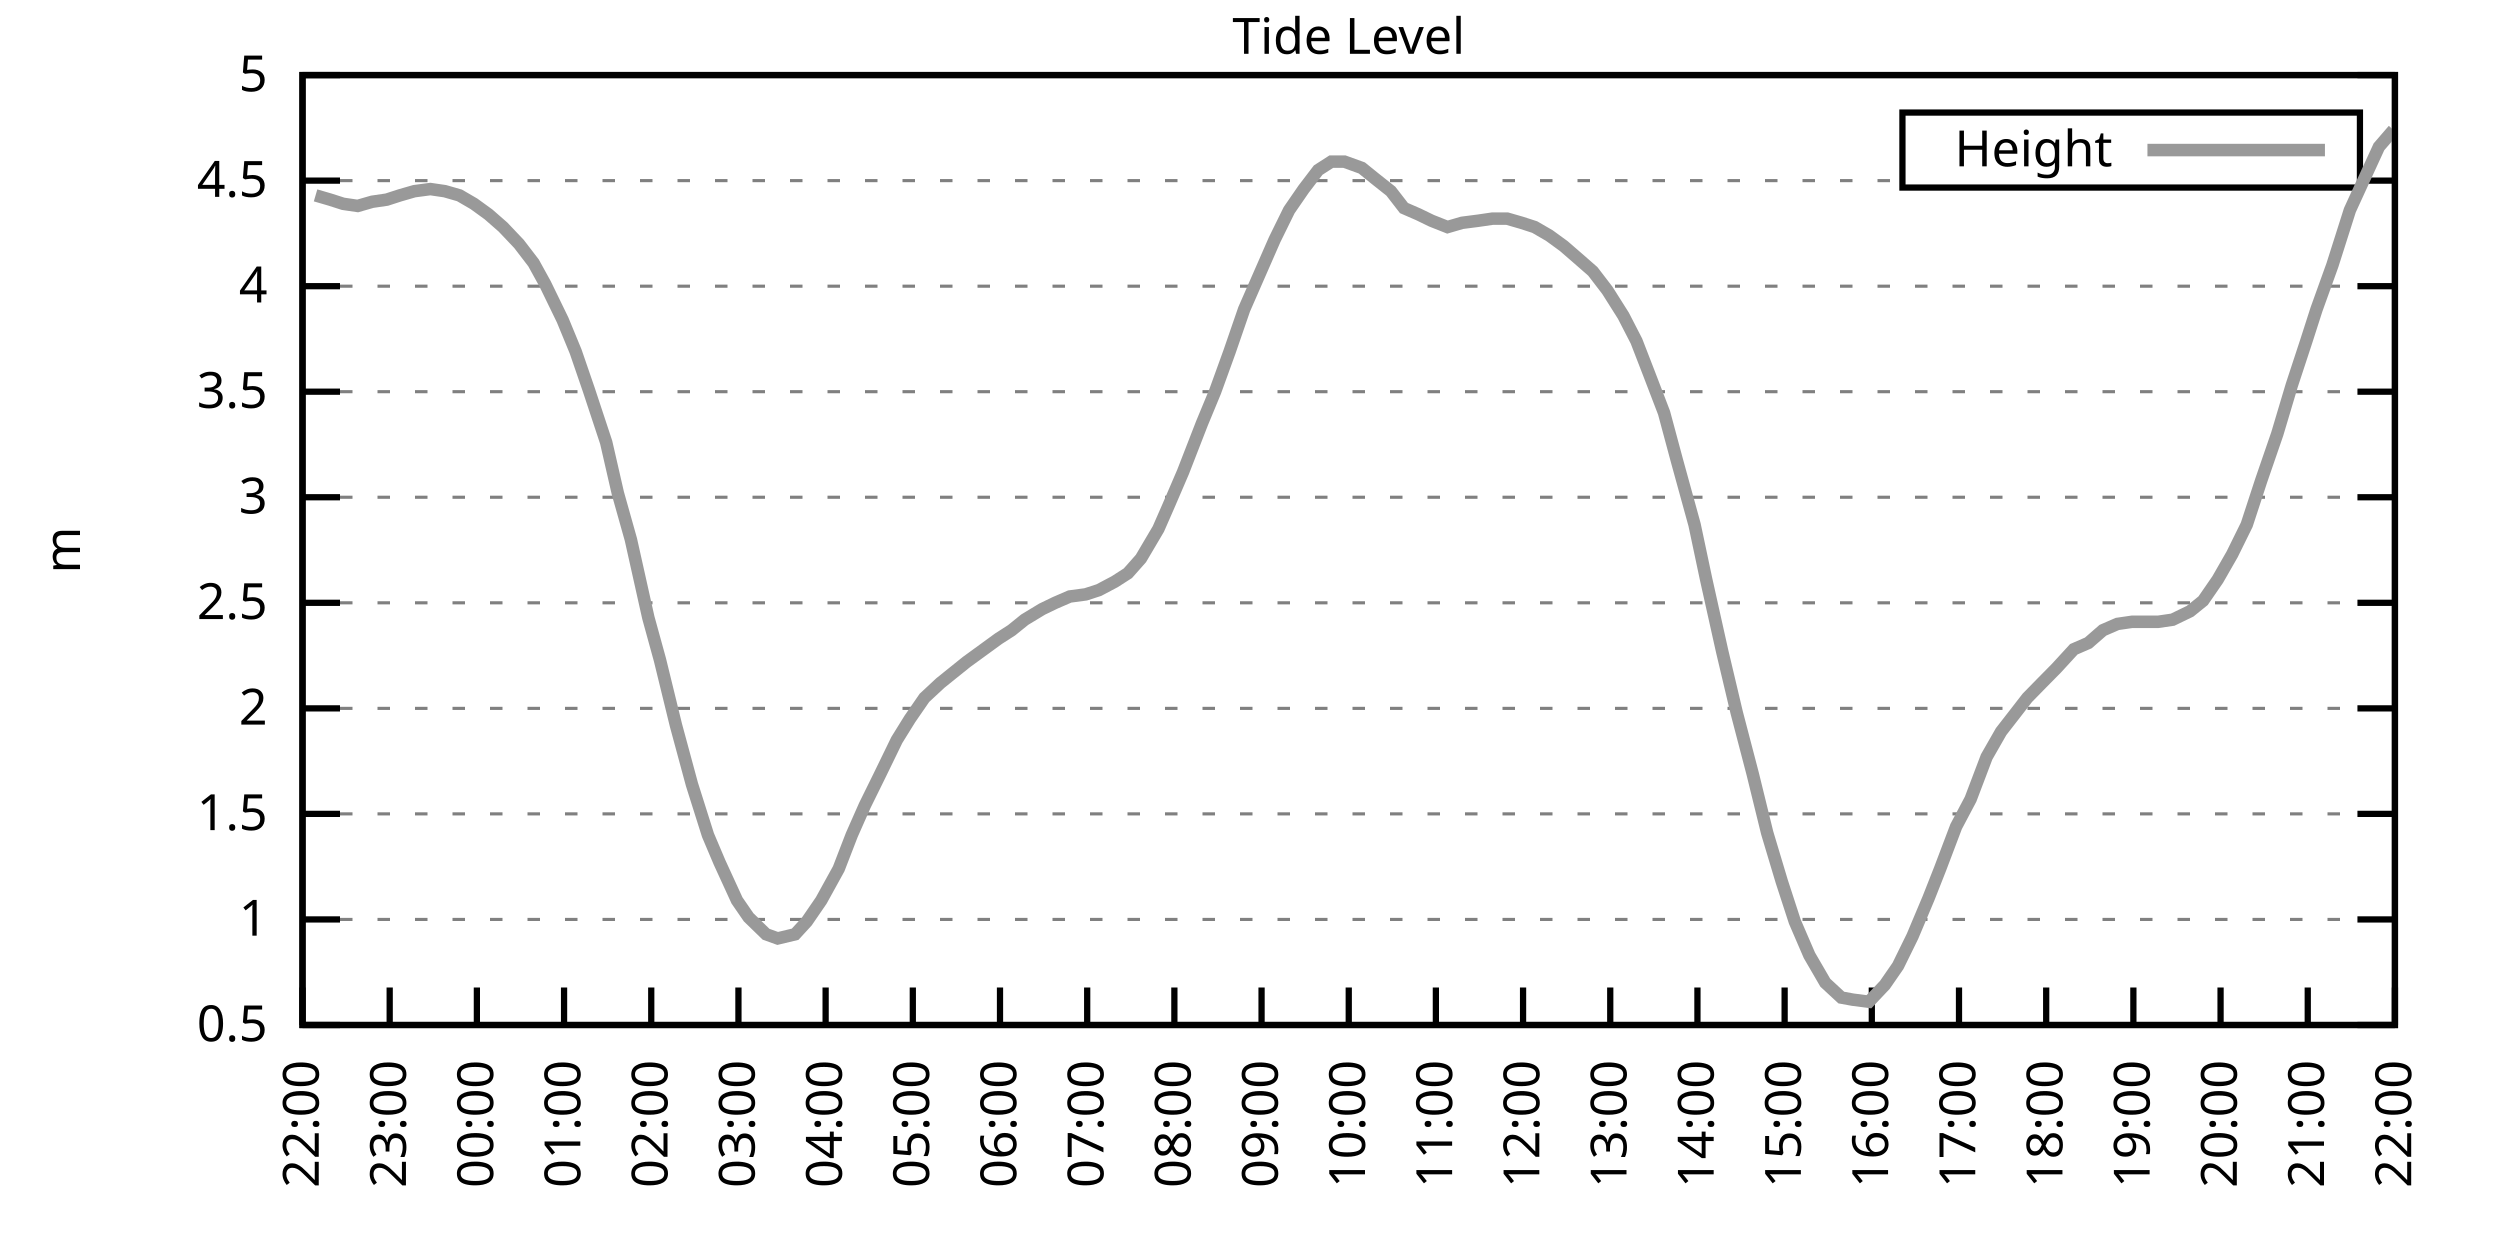
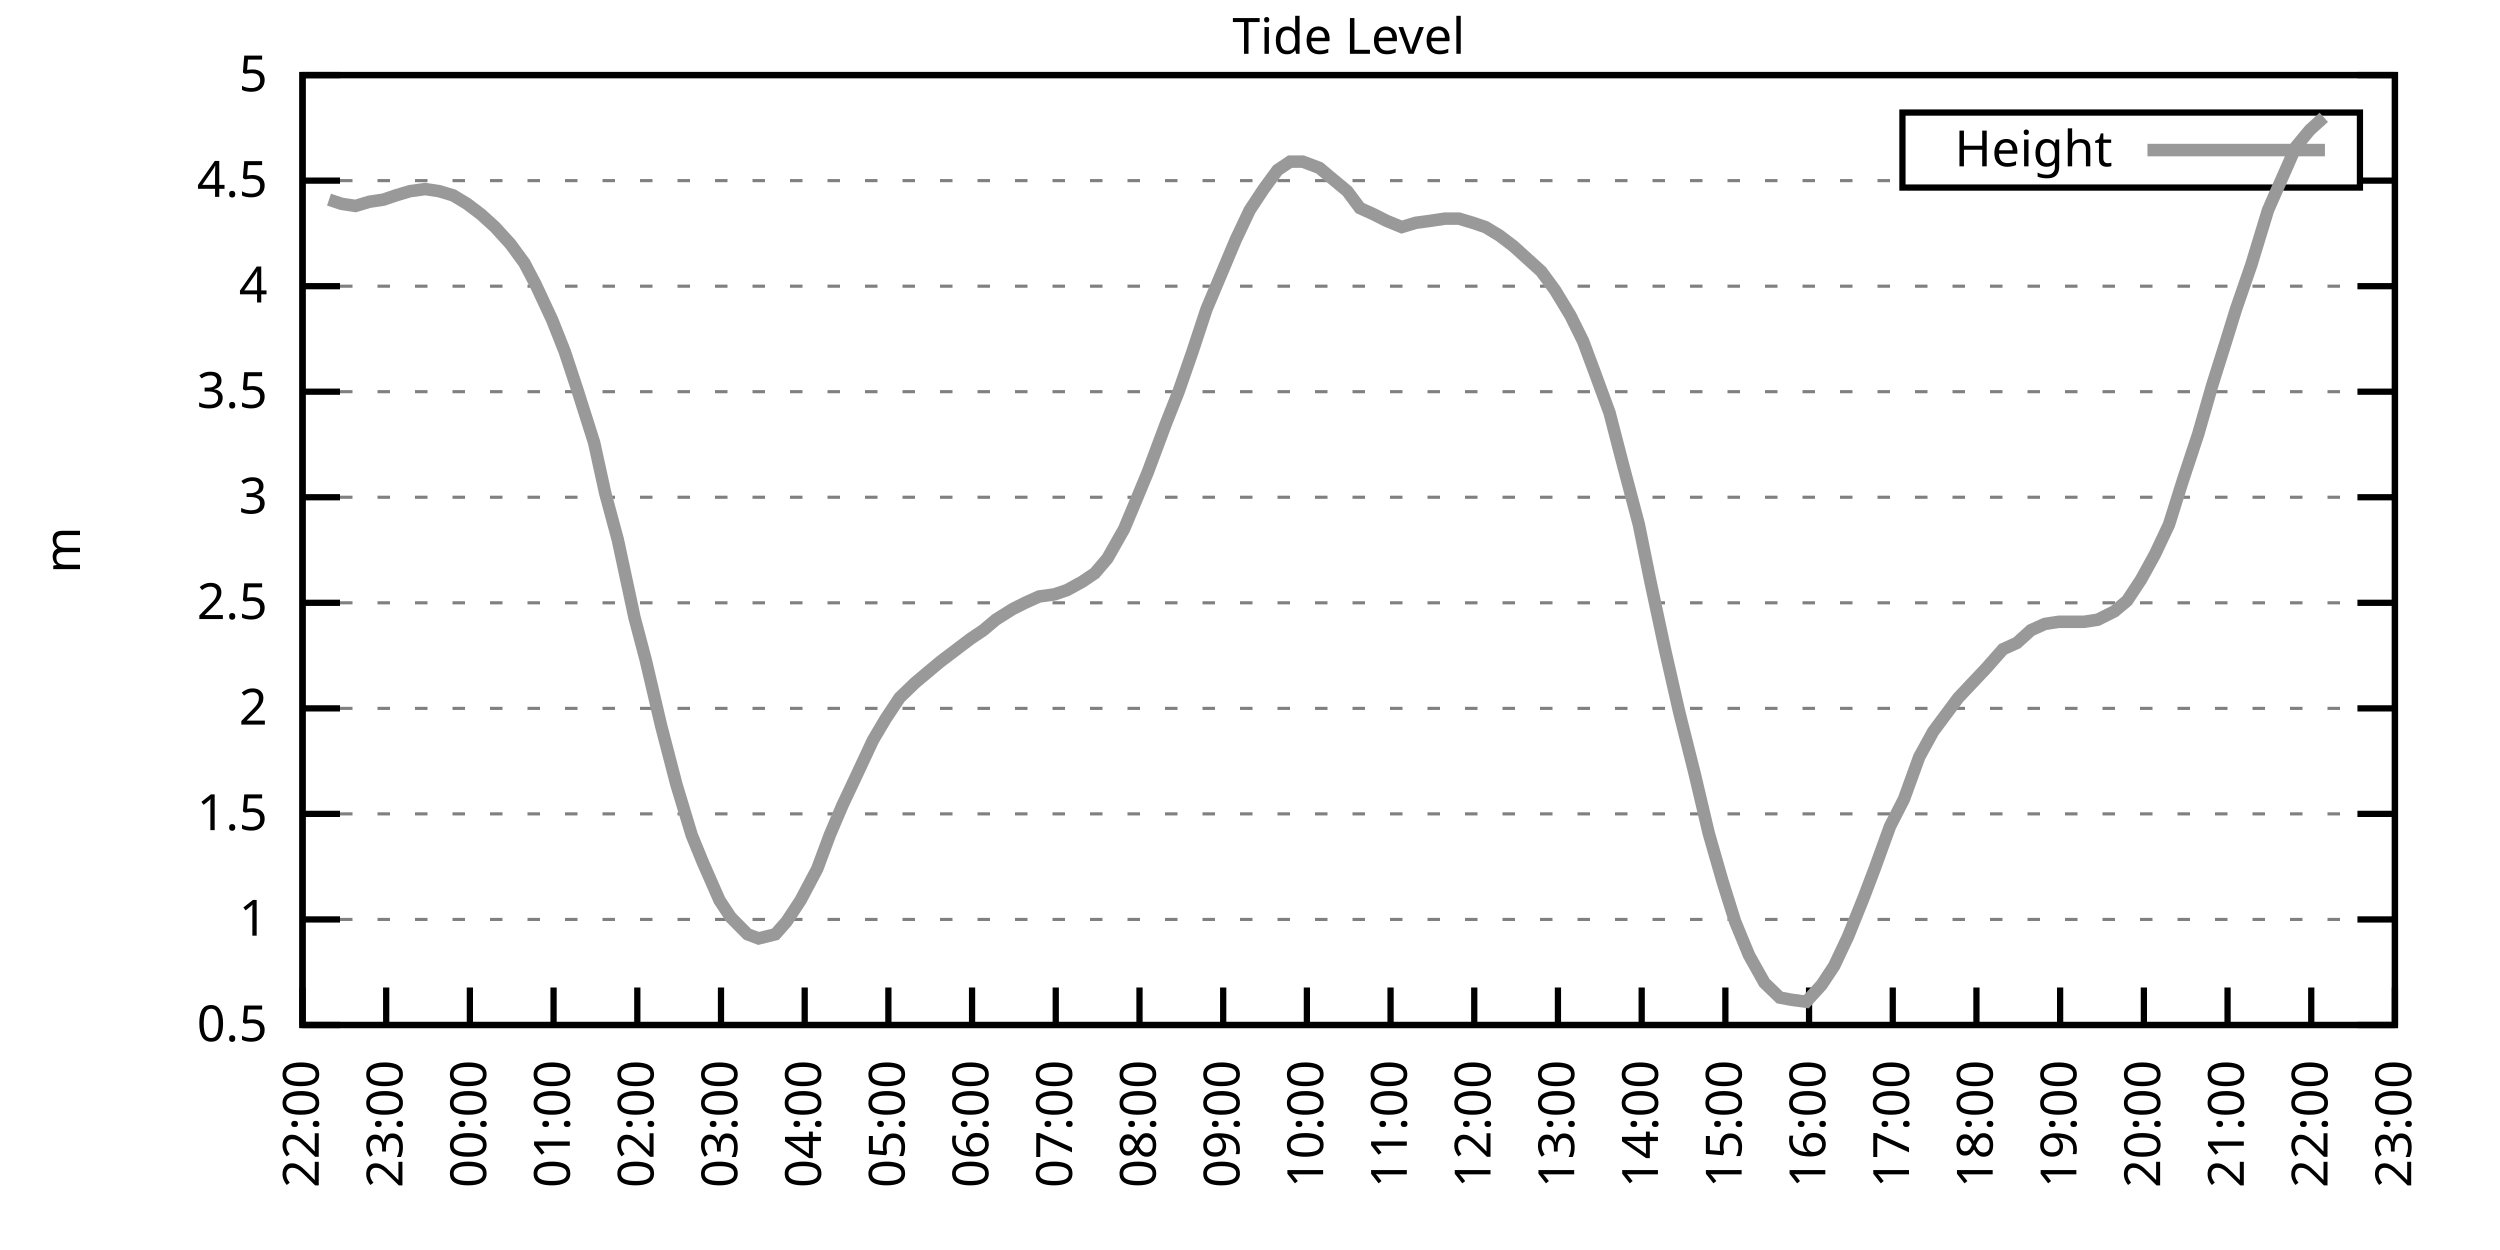
<svg xmlns="http://www.w3.org/2000/svg" xmlns:xlink="http://www.w3.org/1999/xlink" width="400" height="200" viewBox="0 0 400 200">
  <g id="gnuplot_canvas">
    <rect x="0" y="0" width="400" height="200" fill="none" />
    <defs>
      <circle id="gpDot" r="0.5" stroke-width="0.5" stroke="currentColor" />
      <path id="gpPt0" stroke-width="0.333" stroke="currentColor" d="M-1,0 h2 M0,-1 v2" />
      <path id="gpPt1" stroke-width="0.333" stroke="currentColor" d="M-1,-1 L1,1 M1,-1 L-1,1" />
      <path id="gpPt2" stroke-width="0.333" stroke="currentColor" d="M-1,0 L1,0 M0,-1 L0,1 M-1,-1 L1,1 M-1,1 L1,-1" />
      <rect id="gpPt3" stroke-width="0.333" stroke="currentColor" x="-1" y="-1" width="2" height="2" />
      <rect id="gpPt4" stroke-width="0.333" stroke="currentColor" fill="currentColor" x="-1" y="-1" width="2" height="2" />
      <circle id="gpPt5" stroke-width="0.333" stroke="currentColor" cx="0" cy="0" r="1" />
      <use xlink:href="#gpPt5" id="gpPt6" fill="currentColor" stroke="none" />
      <path id="gpPt7" stroke-width="0.333" stroke="currentColor" d="M0,-1.33 L-1.33,0.67 L1.33,0.67 z" />
      <use xlink:href="#gpPt7" id="gpPt8" fill="currentColor" stroke="none" />
      <use xlink:href="#gpPt7" id="gpPt9" stroke="currentColor" transform="rotate(180)" />
      <use xlink:href="#gpPt9" id="gpPt10" fill="currentColor" stroke="none" />
      <use xlink:href="#gpPt3" id="gpPt11" stroke="currentColor" transform="rotate(45)" />
      <use xlink:href="#gpPt11" id="gpPt12" fill="currentColor" stroke="none" />
      <path id="gpPt13" stroke-width="0.333" stroke="currentColor" d="M0,1.330 L1.265,0.411 L0.782,-1.067 L-0.782,-1.076 L-1.265,0.411 z" />
      <use xlink:href="#gpPt13" id="gpPt14" fill="currentColor" stroke="none" />
      <filter id="textbox" filterUnits="objectBoundingBox" x="0" y="0" height="1" width="1">
        <feFlood flood-color="white" flood-opacity="1" result="bgnd" />
        <feComposite in="SourceGraphic" in2="bgnd" operator="atop" />
      </filter>
      <filter id="greybox" filterUnits="objectBoundingBox" x="0" y="0" height="1" width="1">
        <feFlood flood-color="lightgrey" flood-opacity="1" result="grey" />
        <feComposite in="SourceGraphic" in2="grey" operator="atop" />
      </filter>
    </defs>
    <g fill="none" color="white" stroke="currentColor" stroke-width="1.00" stroke-linecap="butt" stroke-linejoin="miter">
</g>
    <g fill="none" color="black" stroke="currentColor" stroke-width="1.00" stroke-linecap="butt" stroke-linejoin="miter">
      <g stroke="none" shape-rendering="crispEdges">
        <polygon fill="rgb(255, 255, 255)" points="48.40,164.00 383.18,164.00 383.18,12.02 48.40,12.02 " />
      </g>
    </g>
    <g fill="none" color="black" stroke="currentColor" stroke-width="1.00" stroke-linecap="butt" stroke-linejoin="miter">
</g>
    <g fill="none" color="black" stroke="black" stroke-width="0.50" stroke-linecap="butt" stroke-linejoin="miter">
</g>
    <g fill="none" color="gray" stroke="currentColor" stroke-width="0.50" stroke-linecap="butt" stroke-linejoin="miter">
      <path stroke="gray" stroke-dasharray="2,4" class="gridline" d="M48.40,164.00 L383.19,164.00  " />
    </g>
    <g fill="none" color="gray" stroke="gray" stroke-width="1.00" stroke-linecap="butt" stroke-linejoin="miter">
</g>
    <g fill="none" color="black" stroke="currentColor" stroke-width="1.00" stroke-linecap="butt" stroke-linejoin="miter">
      <path stroke="black" d="M48.40,164.00 L54.40,164.00 M383.19,164.00 L377.19,164.00  " />
      <g transform="translate(42.80,166.60)" stroke="none" fill="black" font-family="Sans" font-size="8.00" text-anchor="end">
        <text>
          <tspan font-family="Sans"> 0.5</tspan>
        </text>
      </g>
    </g>
    <g fill="none" color="black" stroke="currentColor" stroke-width="1.00" stroke-linecap="butt" stroke-linejoin="miter">
</g>
    <g fill="none" color="black" stroke="black" stroke-width="0.50" stroke-linecap="butt" stroke-linejoin="miter">
</g>
    <g fill="none" color="gray" stroke="currentColor" stroke-width="0.50" stroke-linecap="butt" stroke-linejoin="miter">
      <path stroke="gray" stroke-dasharray="2,4" class="gridline" d="M48.40,147.11 L383.19,147.11  " />
    </g>
    <g fill="none" color="gray" stroke="gray" stroke-width="1.00" stroke-linecap="butt" stroke-linejoin="miter">
</g>
    <g fill="none" color="black" stroke="currentColor" stroke-width="1.00" stroke-linecap="butt" stroke-linejoin="miter">
      <path stroke="black" d="M48.40,147.11 L54.40,147.11 M383.19,147.11 L377.19,147.11  " />
      <g transform="translate(42.80,149.71)" stroke="none" fill="black" font-family="Sans" font-size="8.00" text-anchor="end">
        <text>
          <tspan font-family="Sans"> 1</tspan>
        </text>
      </g>
    </g>
    <g fill="none" color="black" stroke="currentColor" stroke-width="1.00" stroke-linecap="butt" stroke-linejoin="miter">
</g>
    <g fill="none" color="black" stroke="black" stroke-width="0.50" stroke-linecap="butt" stroke-linejoin="miter">
</g>
    <g fill="none" color="gray" stroke="currentColor" stroke-width="0.50" stroke-linecap="butt" stroke-linejoin="miter">
      <path stroke="gray" stroke-dasharray="2,4" class="gridline" d="M48.40,130.22 L383.19,130.22  " />
    </g>
    <g fill="none" color="gray" stroke="gray" stroke-width="1.00" stroke-linecap="butt" stroke-linejoin="miter">
</g>
    <g fill="none" color="black" stroke="currentColor" stroke-width="1.00" stroke-linecap="butt" stroke-linejoin="miter">
      <path stroke="black" d="M48.40,130.22 L54.40,130.22 M383.19,130.22 L377.19,130.22  " />
      <g transform="translate(42.80,132.82)" stroke="none" fill="black" font-family="Sans" font-size="8.00" text-anchor="end">
        <text>
          <tspan font-family="Sans"> 1.5</tspan>
        </text>
      </g>
    </g>
    <g fill="none" color="black" stroke="currentColor" stroke-width="1.00" stroke-linecap="butt" stroke-linejoin="miter">
</g>
    <g fill="none" color="black" stroke="black" stroke-width="0.50" stroke-linecap="butt" stroke-linejoin="miter">
</g>
    <g fill="none" color="gray" stroke="currentColor" stroke-width="0.50" stroke-linecap="butt" stroke-linejoin="miter">
      <path stroke="gray" stroke-dasharray="2,4" class="gridline" d="M48.40,113.34 L383.19,113.34  " />
    </g>
    <g fill="none" color="gray" stroke="gray" stroke-width="1.00" stroke-linecap="butt" stroke-linejoin="miter">
</g>
    <g fill="none" color="black" stroke="currentColor" stroke-width="1.00" stroke-linecap="butt" stroke-linejoin="miter">
      <path stroke="black" d="M48.40,113.34 L54.40,113.34 M383.19,113.34 L377.19,113.34  " />
      <g transform="translate(42.80,115.94)" stroke="none" fill="black" font-family="Sans" font-size="8.00" text-anchor="end">
        <text>
          <tspan font-family="Sans"> 2</tspan>
        </text>
      </g>
    </g>
    <g fill="none" color="black" stroke="currentColor" stroke-width="1.00" stroke-linecap="butt" stroke-linejoin="miter">
</g>
    <g fill="none" color="black" stroke="black" stroke-width="0.50" stroke-linecap="butt" stroke-linejoin="miter">
</g>
    <g fill="none" color="gray" stroke="currentColor" stroke-width="0.50" stroke-linecap="butt" stroke-linejoin="miter">
      <path stroke="gray" stroke-dasharray="2,4" class="gridline" d="M48.40,96.45 L383.19,96.45  " />
    </g>
    <g fill="none" color="gray" stroke="gray" stroke-width="1.00" stroke-linecap="butt" stroke-linejoin="miter">
</g>
    <g fill="none" color="black" stroke="currentColor" stroke-width="1.00" stroke-linecap="butt" stroke-linejoin="miter">
      <path stroke="black" d="M48.40,96.45 L54.40,96.45 M383.19,96.45 L377.19,96.45  " />
      <g transform="translate(42.80,99.05)" stroke="none" fill="black" font-family="Sans" font-size="8.00" text-anchor="end">
        <text>
          <tspan font-family="Sans"> 2.5</tspan>
        </text>
      </g>
    </g>
    <g fill="none" color="black" stroke="currentColor" stroke-width="1.00" stroke-linecap="butt" stroke-linejoin="miter">
</g>
    <g fill="none" color="black" stroke="black" stroke-width="0.50" stroke-linecap="butt" stroke-linejoin="miter">
</g>
    <g fill="none" color="gray" stroke="currentColor" stroke-width="0.50" stroke-linecap="butt" stroke-linejoin="miter">
      <path stroke="gray" stroke-dasharray="2,4" class="gridline" d="M48.40,79.56 L383.19,79.56  " />
    </g>
    <g fill="none" color="gray" stroke="gray" stroke-width="1.00" stroke-linecap="butt" stroke-linejoin="miter">
</g>
    <g fill="none" color="black" stroke="currentColor" stroke-width="1.00" stroke-linecap="butt" stroke-linejoin="miter">
      <path stroke="black" d="M48.40,79.56 L54.40,79.56 M383.19,79.56 L377.19,79.56  " />
      <g transform="translate(42.80,82.16)" stroke="none" fill="black" font-family="Sans" font-size="8.00" text-anchor="end">
        <text>
          <tspan font-family="Sans"> 3</tspan>
        </text>
      </g>
    </g>
    <g fill="none" color="black" stroke="currentColor" stroke-width="1.00" stroke-linecap="butt" stroke-linejoin="miter">
</g>
    <g fill="none" color="black" stroke="black" stroke-width="0.50" stroke-linecap="butt" stroke-linejoin="miter">
</g>
    <g fill="none" color="gray" stroke="currentColor" stroke-width="0.50" stroke-linecap="butt" stroke-linejoin="miter">
      <path stroke="gray" stroke-dasharray="2,4" class="gridline" d="M48.40,62.67 L383.19,62.67  " />
    </g>
    <g fill="none" color="gray" stroke="gray" stroke-width="1.00" stroke-linecap="butt" stroke-linejoin="miter">
</g>
    <g fill="none" color="black" stroke="currentColor" stroke-width="1.00" stroke-linecap="butt" stroke-linejoin="miter">
      <path stroke="black" d="M48.40,62.67 L54.40,62.67 M383.19,62.67 L377.19,62.67  " />
      <g transform="translate(42.80,65.27)" stroke="none" fill="black" font-family="Sans" font-size="8.00" text-anchor="end">
        <text>
          <tspan font-family="Sans"> 3.5</tspan>
        </text>
      </g>
    </g>
    <g fill="none" color="black" stroke="currentColor" stroke-width="1.00" stroke-linecap="butt" stroke-linejoin="miter">
</g>
    <g fill="none" color="black" stroke="black" stroke-width="0.50" stroke-linecap="butt" stroke-linejoin="miter">
</g>
    <g fill="none" color="gray" stroke="currentColor" stroke-width="0.50" stroke-linecap="butt" stroke-linejoin="miter">
      <path stroke="gray" stroke-dasharray="2,4" class="gridline" d="M48.40,45.79 L383.19,45.79  " />
    </g>
    <g fill="none" color="gray" stroke="gray" stroke-width="1.00" stroke-linecap="butt" stroke-linejoin="miter">
</g>
    <g fill="none" color="black" stroke="currentColor" stroke-width="1.00" stroke-linecap="butt" stroke-linejoin="miter">
      <path stroke="black" d="M48.40,45.79 L54.40,45.79 M383.19,45.79 L377.19,45.79  " />
      <g transform="translate(42.80,48.39)" stroke="none" fill="black" font-family="Sans" font-size="8.00" text-anchor="end">
        <text>
          <tspan font-family="Sans"> 4</tspan>
        </text>
      </g>
    </g>
    <g fill="none" color="black" stroke="currentColor" stroke-width="1.00" stroke-linecap="butt" stroke-linejoin="miter">
</g>
    <g fill="none" color="black" stroke="black" stroke-width="0.50" stroke-linecap="butt" stroke-linejoin="miter">
</g>
    <g fill="none" color="gray" stroke="currentColor" stroke-width="0.50" stroke-linecap="butt" stroke-linejoin="miter">
      <path stroke="gray" stroke-dasharray="2,4" class="gridline" d="M48.40,28.90 L304.39,28.90 M377.59,28.90 L383.19,28.90  " />
    </g>
    <g fill="none" color="gray" stroke="gray" stroke-width="1.00" stroke-linecap="butt" stroke-linejoin="miter">
</g>
    <g fill="none" color="black" stroke="currentColor" stroke-width="1.00" stroke-linecap="butt" stroke-linejoin="miter">
      <path stroke="black" d="M48.40,28.90 L54.40,28.90 M383.19,28.90 L377.19,28.90  " />
      <g transform="translate(42.80,31.50)" stroke="none" fill="black" font-family="Sans" font-size="8.00" text-anchor="end">
        <text>
          <tspan font-family="Sans"> 4.5</tspan>
        </text>
      </g>
    </g>
    <g fill="none" color="black" stroke="currentColor" stroke-width="1.00" stroke-linecap="butt" stroke-linejoin="miter">
</g>
    <g fill="none" color="black" stroke="black" stroke-width="0.50" stroke-linecap="butt" stroke-linejoin="miter">
</g>
    <g fill="none" color="gray" stroke="currentColor" stroke-width="0.50" stroke-linecap="butt" stroke-linejoin="miter">
      <path stroke="gray" stroke-dasharray="2,4" class="gridline" d="M48.40,12.01 L383.19,12.01  " />
    </g>
    <g fill="none" color="gray" stroke="gray" stroke-width="1.00" stroke-linecap="butt" stroke-linejoin="miter">
</g>
    <g fill="none" color="black" stroke="currentColor" stroke-width="1.00" stroke-linecap="butt" stroke-linejoin="miter">
      <path stroke="black" d="M48.40,12.01 L54.40,12.01 M383.19,12.01 L377.19,12.01  " />
      <g transform="translate(42.80,14.61)" stroke="none" fill="black" font-family="Sans" font-size="8.00" text-anchor="end">
        <text>
          <tspan font-family="Sans"> 5</tspan>
        </text>
      </g>
    </g>
    <g fill="none" color="black" stroke="currentColor" stroke-width="1.00" stroke-linecap="butt" stroke-linejoin="miter">
      <path stroke="black" d="M48.40,164.00 L48.40,158.00  " />
      <g transform="translate(51.00,169.60) rotate(270.00)" stroke="none" fill="black" font-family="Sans" font-size="8.00" text-anchor="end">
        <text>
          <tspan font-family="Sans">22:00</tspan>
        </text>
      </g>
    </g>
    <g fill="none" color="black" stroke="currentColor" stroke-width="1.00" stroke-linecap="butt" stroke-linejoin="miter">
-       <path stroke="black" d="M62.35,164.00 L62.35,158.00  " />
-       <g transform="translate(64.95,169.60) rotate(270.00)" stroke="none" fill="black" font-family="Sans" font-size="8.00" text-anchor="end">
+       <path stroke="black" d="M61.79,164.00 L61.79,158.00  " />
+       <g transform="translate(64.39,169.60) rotate(270.00)" stroke="none" fill="black" font-family="Sans" font-size="8.00" text-anchor="end">
        <text>
          <tspan font-family="Sans">23:00</tspan>
        </text>
      </g>
    </g>
    <g fill="none" color="black" stroke="currentColor" stroke-width="1.00" stroke-linecap="butt" stroke-linejoin="miter">
-       <path stroke="black" d="M76.30,164.00 L76.30,158.00  " />
-       <g transform="translate(78.90,169.60) rotate(270.00)" stroke="none" fill="black" font-family="Sans" font-size="8.00" text-anchor="end">
+       <path stroke="black" d="M75.18,164.00 L75.18,158.00  " />
+       <g transform="translate(77.78,169.60) rotate(270.00)" stroke="none" fill="black" font-family="Sans" font-size="8.00" text-anchor="end">
        <text>
          <tspan font-family="Sans">00:00</tspan>
        </text>
      </g>
    </g>
    <g fill="none" color="black" stroke="currentColor" stroke-width="1.00" stroke-linecap="butt" stroke-linejoin="miter">
-       <path stroke="black" d="M90.25,164.00 L90.25,158.00  " />
-       <g transform="translate(92.85,169.60) rotate(270.00)" stroke="none" fill="black" font-family="Sans" font-size="8.00" text-anchor="end">
+       <path stroke="black" d="M88.57,164.00 L88.57,158.00  " />
+       <g transform="translate(91.17,169.60) rotate(270.00)" stroke="none" fill="black" font-family="Sans" font-size="8.00" text-anchor="end">
        <text>
          <tspan font-family="Sans">01:00</tspan>
        </text>
      </g>
    </g>
    <g fill="none" color="black" stroke="currentColor" stroke-width="1.00" stroke-linecap="butt" stroke-linejoin="miter">
-       <path stroke="black" d="M104.20,164.00 L104.20,158.00  " />
-       <g transform="translate(106.80,169.60) rotate(270.00)" stroke="none" fill="black" font-family="Sans" font-size="8.00" text-anchor="end">
+       <path stroke="black" d="M101.97,164.00 L101.97,158.00  " />
+       <g transform="translate(104.57,169.60) rotate(270.00)" stroke="none" fill="black" font-family="Sans" font-size="8.00" text-anchor="end">
        <text>
          <tspan font-family="Sans">02:00</tspan>
        </text>
      </g>
    </g>
    <g fill="none" color="black" stroke="currentColor" stroke-width="1.00" stroke-linecap="butt" stroke-linejoin="miter">
-       <path stroke="black" d="M118.15,164.00 L118.15,158.00  " />
-       <g transform="translate(120.75,169.60) rotate(270.00)" stroke="none" fill="black" font-family="Sans" font-size="8.00" text-anchor="end">
+       <path stroke="black" d="M115.36,164.00 L115.36,158.00  " />
+       <g transform="translate(117.96,169.60) rotate(270.00)" stroke="none" fill="black" font-family="Sans" font-size="8.00" text-anchor="end">
        <text>
          <tspan font-family="Sans">03:00</tspan>
        </text>
      </g>
    </g>
    <g fill="none" color="black" stroke="currentColor" stroke-width="1.00" stroke-linecap="butt" stroke-linejoin="miter">
-       <path stroke="black" d="M132.10,164.00 L132.10,158.00  " />
-       <g transform="translate(134.70,169.60) rotate(270.00)" stroke="none" fill="black" font-family="Sans" font-size="8.00" text-anchor="end">
+       <path stroke="black" d="M128.75,164.00 L128.75,158.00  " />
+       <g transform="translate(131.35,169.60) rotate(270.00)" stroke="none" fill="black" font-family="Sans" font-size="8.00" text-anchor="end">
        <text>
          <tspan font-family="Sans">04:00</tspan>
        </text>
      </g>
    </g>
    <g fill="none" color="black" stroke="currentColor" stroke-width="1.00" stroke-linecap="butt" stroke-linejoin="miter">
-       <path stroke="black" d="M146.05,164.00 L146.05,158.00  " />
-       <g transform="translate(148.65,169.60) rotate(270.00)" stroke="none" fill="black" font-family="Sans" font-size="8.00" text-anchor="end">
+       <path stroke="black" d="M142.14,164.00 L142.14,158.00  " />
+       <g transform="translate(144.74,169.60) rotate(270.00)" stroke="none" fill="black" font-family="Sans" font-size="8.00" text-anchor="end">
        <text>
          <tspan font-family="Sans">05:00</tspan>
        </text>
      </g>
    </g>
    <g fill="none" color="black" stroke="currentColor" stroke-width="1.00" stroke-linecap="butt" stroke-linejoin="miter">
-       <path stroke="black" d="M160.00,164.00 L160.00,158.00  " />
-       <g transform="translate(162.60,169.60) rotate(270.00)" stroke="none" fill="black" font-family="Sans" font-size="8.00" text-anchor="end">
+       <path stroke="black" d="M155.53,164.00 L155.53,158.00  " />
+       <g transform="translate(158.13,169.60) rotate(270.00)" stroke="none" fill="black" font-family="Sans" font-size="8.00" text-anchor="end">
        <text>
          <tspan font-family="Sans">06:00</tspan>
        </text>
      </g>
    </g>
    <g fill="none" color="black" stroke="currentColor" stroke-width="1.00" stroke-linecap="butt" stroke-linejoin="miter">
-       <path stroke="black" d="M173.95,164.00 L173.95,158.00  " />
-       <g transform="translate(176.55,169.60) rotate(270.00)" stroke="none" fill="black" font-family="Sans" font-size="8.00" text-anchor="end">
+       <path stroke="black" d="M168.92,164.00 L168.92,158.00  " />
+       <g transform="translate(171.52,169.60) rotate(270.00)" stroke="none" fill="black" font-family="Sans" font-size="8.00" text-anchor="end">
        <text>
          <tspan font-family="Sans">07:00</tspan>
        </text>
      </g>
    </g>
    <g fill="none" color="black" stroke="currentColor" stroke-width="1.00" stroke-linecap="butt" stroke-linejoin="miter">
-       <path stroke="black" d="M187.90,164.00 L187.90,158.00  " />
-       <g transform="translate(190.50,169.60) rotate(270.00)" stroke="none" fill="black" font-family="Sans" font-size="8.00" text-anchor="end">
+       <path stroke="black" d="M182.32,164.00 L182.32,158.00  " />
+       <g transform="translate(184.92,169.60) rotate(270.00)" stroke="none" fill="black" font-family="Sans" font-size="8.00" text-anchor="end">
        <text>
          <tspan font-family="Sans">08:00</tspan>
        </text>
      </g>
    </g>
    <g fill="none" color="black" stroke="currentColor" stroke-width="1.00" stroke-linecap="butt" stroke-linejoin="miter">
-       <path stroke="black" d="M201.85,164.00 L201.85,158.00  " />
-       <g transform="translate(204.45,169.60) rotate(270.00)" stroke="none" fill="black" font-family="Sans" font-size="8.00" text-anchor="end">
+       <path stroke="black" d="M195.71,164.00 L195.71,158.00  " />
+       <g transform="translate(198.31,169.60) rotate(270.00)" stroke="none" fill="black" font-family="Sans" font-size="8.00" text-anchor="end">
        <text>
          <tspan font-family="Sans">09:00</tspan>
        </text>
      </g>
    </g>
    <g fill="none" color="black" stroke="currentColor" stroke-width="1.00" stroke-linecap="butt" stroke-linejoin="miter">
-       <path stroke="black" d="M215.80,164.00 L215.80,158.00  " />
-       <g transform="translate(218.40,169.60) rotate(270.00)" stroke="none" fill="black" font-family="Sans" font-size="8.00" text-anchor="end">
+       <path stroke="black" d="M209.10,164.00 L209.10,158.00  " />
+       <g transform="translate(211.70,169.60) rotate(270.00)" stroke="none" fill="black" font-family="Sans" font-size="8.00" text-anchor="end">
        <text>
          <tspan font-family="Sans">10:00</tspan>
        </text>
      </g>
    </g>
    <g fill="none" color="black" stroke="currentColor" stroke-width="1.00" stroke-linecap="butt" stroke-linejoin="miter">
-       <path stroke="black" d="M229.74,164.00 L229.74,158.00  " />
-       <g transform="translate(232.34,169.60) rotate(270.00)" stroke="none" fill="black" font-family="Sans" font-size="8.00" text-anchor="end">
+       <path stroke="black" d="M222.49,164.00 L222.49,158.00  " />
+       <g transform="translate(225.09,169.60) rotate(270.00)" stroke="none" fill="black" font-family="Sans" font-size="8.00" text-anchor="end">
        <text>
          <tspan font-family="Sans">11:00</tspan>
        </text>
      </g>
    </g>
    <g fill="none" color="black" stroke="currentColor" stroke-width="1.00" stroke-linecap="butt" stroke-linejoin="miter">
-       <path stroke="black" d="M243.69,164.00 L243.69,158.00  " />
-       <g transform="translate(246.29,169.60) rotate(270.00)" stroke="none" fill="black" font-family="Sans" font-size="8.00" text-anchor="end">
+       <path stroke="black" d="M235.88,164.00 L235.88,158.00  " />
+       <g transform="translate(238.48,169.60) rotate(270.00)" stroke="none" fill="black" font-family="Sans" font-size="8.00" text-anchor="end">
        <text>
          <tspan font-family="Sans">12:00</tspan>
        </text>
      </g>
    </g>
    <g fill="none" color="black" stroke="currentColor" stroke-width="1.00" stroke-linecap="butt" stroke-linejoin="miter">
-       <path stroke="black" d="M257.64,164.00 L257.64,158.00  " />
-       <g transform="translate(260.24,169.60) rotate(270.00)" stroke="none" fill="black" font-family="Sans" font-size="8.00" text-anchor="end">
+       <path stroke="black" d="M249.27,164.00 L249.27,158.00  " />
+       <g transform="translate(251.87,169.60) rotate(270.00)" stroke="none" fill="black" font-family="Sans" font-size="8.00" text-anchor="end">
        <text>
          <tspan font-family="Sans">13:00</tspan>
        </text>
      </g>
    </g>
    <g fill="none" color="black" stroke="currentColor" stroke-width="1.00" stroke-linecap="butt" stroke-linejoin="miter">
-       <path stroke="black" d="M271.59,164.00 L271.59,158.00  " />
-       <g transform="translate(274.19,169.60) rotate(270.00)" stroke="none" fill="black" font-family="Sans" font-size="8.00" text-anchor="end">
+       <path stroke="black" d="M262.67,164.00 L262.67,158.00  " />
+       <g transform="translate(265.27,169.60) rotate(270.00)" stroke="none" fill="black" font-family="Sans" font-size="8.00" text-anchor="end">
        <text>
          <tspan font-family="Sans">14:00</tspan>
        </text>
      </g>
    </g>
    <g fill="none" color="black" stroke="currentColor" stroke-width="1.00" stroke-linecap="butt" stroke-linejoin="miter">
-       <path stroke="black" d="M285.54,164.00 L285.54,158.00  " />
-       <g transform="translate(288.14,169.60) rotate(270.00)" stroke="none" fill="black" font-family="Sans" font-size="8.00" text-anchor="end">
+       <path stroke="black" d="M276.06,164.00 L276.06,158.00  " />
+       <g transform="translate(278.66,169.60) rotate(270.00)" stroke="none" fill="black" font-family="Sans" font-size="8.00" text-anchor="end">
        <text>
          <tspan font-family="Sans">15:00</tspan>
        </text>
      </g>
    </g>
    <g fill="none" color="black" stroke="currentColor" stroke-width="1.00" stroke-linecap="butt" stroke-linejoin="miter">
-       <path stroke="black" d="M299.49,164.00 L299.49,158.00  " />
-       <g transform="translate(302.09,169.60) rotate(270.00)" stroke="none" fill="black" font-family="Sans" font-size="8.00" text-anchor="end">
+       <path stroke="black" d="M289.45,164.00 L289.45,158.00  " />
+       <g transform="translate(292.05,169.60) rotate(270.00)" stroke="none" fill="black" font-family="Sans" font-size="8.00" text-anchor="end">
        <text>
          <tspan font-family="Sans">16:00</tspan>
        </text>
      </g>
    </g>
    <g fill="none" color="black" stroke="currentColor" stroke-width="1.00" stroke-linecap="butt" stroke-linejoin="miter">
-       <path stroke="black" d="M313.44,164.00 L313.44,158.00  " />
-       <g transform="translate(316.04,169.60) rotate(270.00)" stroke="none" fill="black" font-family="Sans" font-size="8.00" text-anchor="end">
+       <path stroke="black" d="M302.84,164.00 L302.84,158.00  " />
+       <g transform="translate(305.44,169.60) rotate(270.00)" stroke="none" fill="black" font-family="Sans" font-size="8.00" text-anchor="end">
        <text>
          <tspan font-family="Sans">17:00</tspan>
        </text>
      </g>
    </g>
    <g fill="none" color="black" stroke="currentColor" stroke-width="1.00" stroke-linecap="butt" stroke-linejoin="miter">
-       <path stroke="black" d="M327.39,164.00 L327.39,158.00  " />
-       <g transform="translate(329.99,169.60) rotate(270.00)" stroke="none" fill="black" font-family="Sans" font-size="8.00" text-anchor="end">
+       <path stroke="black" d="M316.23,164.00 L316.23,158.00  " />
+       <g transform="translate(318.83,169.60) rotate(270.00)" stroke="none" fill="black" font-family="Sans" font-size="8.00" text-anchor="end">
        <text>
          <tspan font-family="Sans">18:00</tspan>
        </text>
      </g>
    </g>
    <g fill="none" color="black" stroke="currentColor" stroke-width="1.00" stroke-linecap="butt" stroke-linejoin="miter">
-       <path stroke="black" d="M341.34,164.00 L341.34,158.00  " />
-       <g transform="translate(343.94,169.60) rotate(270.00)" stroke="none" fill="black" font-family="Sans" font-size="8.00" text-anchor="end">
+       <path stroke="black" d="M329.62,164.00 L329.62,158.00  " />
+       <g transform="translate(332.22,169.60) rotate(270.00)" stroke="none" fill="black" font-family="Sans" font-size="8.00" text-anchor="end">
        <text>
          <tspan font-family="Sans">19:00</tspan>
        </text>
      </g>
    </g>
    <g fill="none" color="black" stroke="currentColor" stroke-width="1.00" stroke-linecap="butt" stroke-linejoin="miter">
-       <path stroke="black" d="M355.29,164.00 L355.29,158.00  " />
-       <g transform="translate(357.89,169.60) rotate(270.00)" stroke="none" fill="black" font-family="Sans" font-size="8.00" text-anchor="end">
+       <path stroke="black" d="M343.02,164.00 L343.02,158.00  " />
+       <g transform="translate(345.62,169.60) rotate(270.00)" stroke="none" fill="black" font-family="Sans" font-size="8.00" text-anchor="end">
        <text>
          <tspan font-family="Sans">20:00</tspan>
        </text>
      </g>
    </g>
    <g fill="none" color="black" stroke="currentColor" stroke-width="1.00" stroke-linecap="butt" stroke-linejoin="miter">
-       <path stroke="black" d="M369.24,164.00 L369.24,158.00  " />
-       <g transform="translate(371.84,169.60) rotate(270.00)" stroke="none" fill="black" font-family="Sans" font-size="8.00" text-anchor="end">
+       <path stroke="black" d="M356.41,164.00 L356.41,158.00  " />
+       <g transform="translate(359.01,169.60) rotate(270.00)" stroke="none" fill="black" font-family="Sans" font-size="8.00" text-anchor="end">
        <text>
          <tspan font-family="Sans">21:00</tspan>
+         </text>
+       </g>
+     </g>
+     <g fill="none" color="black" stroke="currentColor" stroke-width="1.00" stroke-linecap="butt" stroke-linejoin="miter">
+       <path stroke="black" d="M369.80,164.00 L369.80,158.00  " />
+       <g transform="translate(372.40,169.60) rotate(270.00)" stroke="none" fill="black" font-family="Sans" font-size="8.00" text-anchor="end">
+         <text>
+           <tspan font-family="Sans">22:00</tspan>
        </text>
      </g>
    </g>
    <g fill="none" color="black" stroke="currentColor" stroke-width="1.00" stroke-linecap="butt" stroke-linejoin="miter">
      <path stroke="black" d="M383.19,164.00 L383.19,158.00  " />
      <g transform="translate(385.79,169.60) rotate(270.00)" stroke="none" fill="black" font-family="Sans" font-size="8.00" text-anchor="end">
        <text>
-           <tspan font-family="Sans">22:00</tspan>
+           <tspan font-family="Sans">23:00</tspan>
        </text>
      </g>
    </g>
    <g fill="none" color="black" stroke="currentColor" stroke-width="1.00" stroke-linecap="butt" stroke-linejoin="miter">
</g>
    <g fill="none" color="black" stroke="currentColor" stroke-width="1.00" stroke-linecap="butt" stroke-linejoin="miter">
      <path stroke="black" d="M48.40,12.01 L48.40,164.00 L383.19,164.00 L383.19,12.01 L48.40,12.01 Z  " />
    </g>
    <g fill="none" color="black" stroke="currentColor" stroke-width="1.00" stroke-linecap="butt" stroke-linejoin="miter">
</g>
    <g fill="none" color="black" stroke="currentColor" stroke-width="1.00" stroke-linecap="butt" stroke-linejoin="miter">
      <path stroke="black" d="M304.39,30.01 L304.39,18.01 L377.59,18.01 L377.59,30.01 L304.39,30.01 Z  " />
    </g>
    <g id="Tide_level_plot_1">
      <g fill="none" color="white" stroke="black" stroke-width="2.00" stroke-linecap="butt" stroke-linejoin="miter">
</g>
      <g fill="none" color="black" stroke="currentColor" stroke-width="2.00" stroke-linecap="butt" stroke-linejoin="miter">
        <g transform="translate(337.99,26.61)" stroke="none" fill="black" font-family="Sans" font-size="8.00" text-anchor="end">
          <text>
            <tspan font-family="Sans">Height</tspan>
          </text>
        </g>
      </g>
      <g fill="none" color="black" stroke="currentColor" stroke-width="2.00" stroke-linecap="butt" stroke-linejoin="miter">
-         <path stroke="rgb(153, 153, 153)" d="M343.59,24.01 L371.99,24.01 M50.49,31.26 L52.82,31.94 L54.91,32.61 L57.23,32.95 L59.56,32.28 L61.88,31.94   L63.98,31.26 L66.30,30.59 L68.86,30.25 L71.18,30.59 L73.51,31.26 L75.83,32.61 L78.16,34.30 L80.48,36.33   L83.04,39.03 L85.37,42.07 L87.23,45.45 L90.02,51.19 L92.11,56.26 L94.20,62.34 L96.99,70.78 L98.85,78.89   L100.94,86.32 L103.73,98.81 L105.59,105.57 L108.15,116.04 L110.71,125.50 L113.27,133.60 L115.13,137.99 L117.92,144.07   L119.78,146.77 L122.57,149.48 L124.43,150.15 L127.22,149.48 L129.08,147.45 L131.40,144.07 L134.19,139.01 L136.28,133.60   L138.37,128.87 L140.70,124.14 L143.49,118.40 L145.58,115.03 L147.91,111.65 L150.46,109.28 L152.56,107.59 L154.65,105.91   L157.44,103.88 L159.76,102.19 L161.86,100.84 L163.95,99.15 L166.74,97.46 L168.83,96.45 L171.16,95.44 L173.71,95.10   L175.81,94.42 L178.36,93.07 L180.46,91.72 L182.55,89.36 L185.34,84.63 L186.97,80.91 L189.29,75.51 L192.31,67.74   L194.41,62.67 L196.73,56.26 L199.06,49.50 L203.94,38.35 L206.26,33.63 L208.59,30.25 L210.91,27.21 L213.01,25.86   L215.10,25.86 L217.89,26.87 L219.98,28.56 L222.54,30.59 L224.63,33.29 L226.95,34.30 L229.05,35.32 L231.60,36.33   L233.93,35.65 L236.49,35.32 L238.81,34.98 L241.14,34.98 L243.46,35.65 L245.55,36.33 L247.88,37.68 L250.20,39.37   L252.53,41.39 L254.85,43.42 L257.18,46.46 L259.74,50.51 L261.83,54.57 L263.92,59.97 L266.25,66.05 L268.34,73.82   L271.13,83.95 L272.99,92.73 L275.55,104.22 L277.87,114.01 L280.43,123.81 L282.75,133.26 L285.08,141.03 L287.17,147.45   L289.50,152.85 L292.05,157.24 L294.61,159.61 L296.47,159.95 L299.03,160.28 L301.58,157.58 L303.68,154.54 L306.00,149.81   L308.56,143.73 L310.42,139.01 L312.98,132.25 L315.30,127.86 L317.86,121.11 L320.18,117.05 L322.28,114.35 L324.37,111.65   L326.69,109.28 L329.02,106.92 L331.81,103.88 L334.13,102.87 L336.46,100.84 L338.78,99.83 L341.11,99.49 L342.97,99.49   L345.29,99.49 L347.62,99.15 L350.41,97.80 L352.50,96.11 L354.83,92.73 L357.15,88.68 L359.48,83.95 L361.80,76.86   L364.36,69.43 L366.68,61.66 L369.01,54.57 L370.64,49.50 L373.19,42.41 L375.98,33.63 L377.84,29.57 L380.63,23.49   L382.96,20.79  " />
+         <path stroke="rgb(153, 153, 153)" d="M343.59,24.01 L371.99,24.01 M52.64,31.94 L54.65,32.61 L56.88,32.95 L59.11,32.28 L61.35,31.94 L63.35,31.26   L65.59,30.59 L68.04,30.25 L70.27,30.59 L72.50,31.26 L74.74,32.61 L76.97,34.30 L79.20,36.33 L81.66,39.03   L83.89,42.07 L85.67,45.45 L88.35,51.19 L90.36,56.26 L92.37,62.34 L95.05,70.78 L96.83,78.89 L98.84,86.32   L101.52,98.81 L103.31,105.57 L105.76,116.04 L108.22,125.50 L110.67,133.60 L112.46,137.99 L115.13,144.07 L116.92,146.77   L119.60,149.48 L121.38,150.15 L124.06,149.48 L125.85,147.45 L128.08,144.07 L130.76,139.01 L132.77,133.60 L134.78,128.87   L137.01,124.14 L139.69,118.40 L141.69,115.03 L143.93,111.65 L146.38,109.28 L148.39,107.59 L150.40,105.91 L153.08,103.88   L155.31,102.19 L157.32,100.84 L159.33,99.15 L162.01,97.46 L164.01,96.45 L166.25,95.44 L168.70,95.10 L170.71,94.42   L173.17,93.07 L175.17,91.72 L177.18,89.36 L179.86,84.63 L181.42,80.91 L183.66,75.51 L186.56,67.74 L188.57,62.67   L190.80,56.26 L193.03,49.50 L197.72,38.35 L199.95,33.63 L202.18,30.25 L204.41,27.21 L206.42,25.86 L208.43,25.86   L211.11,26.87 L213.12,28.56 L215.57,30.59 L217.58,33.29 L219.81,34.30 L221.82,35.32 L224.28,36.33 L226.51,35.65   L228.96,35.32 L231.20,34.98 L233.43,34.98 L235.66,35.65 L237.67,36.33 L239.90,37.68 L242.13,39.37 L244.36,41.39   L246.60,43.42 L248.83,46.46 L251.28,50.51 L253.29,54.57 L255.30,59.97 L257.53,66.05 L259.54,73.82 L262.22,83.95   L264.00,92.73 L266.46,104.22 L268.69,114.01 L271.15,123.81 L273.38,133.26 L275.61,141.03 L277.62,147.45 L279.85,152.85   L282.31,157.24 L284.76,159.61 L286.55,159.95 L289.00,160.28 L291.46,157.58 L293.47,154.54 L295.70,149.81 L298.15,143.73   L299.94,139.01 L302.39,132.25 L304.63,127.86 L307.08,121.11 L309.31,117.05 L311.32,114.35 L313.33,111.65 L315.56,109.28   L317.79,106.92 L320.47,103.88 L322.70,102.87 L324.94,100.84 L327.17,99.83 L329.40,99.49 L331.19,99.49 L333.42,99.49   L335.65,99.15 L338.33,97.80 L340.34,96.11 L342.57,92.73 L344.80,88.68 L347.03,83.95 L349.26,76.86 L351.72,69.43   L353.95,61.66 L356.18,54.57 L357.75,49.50 L360.20,42.41 L362.88,33.63 L364.66,29.57 L367.34,23.49 L369.58,20.79   L371.81,18.77  " />
      </g>
    </g>
    <g fill="none" color="black" stroke="currentColor" stroke-width="2.00" stroke-linecap="butt" stroke-linejoin="miter">
</g>
    <g fill="none" color="black" stroke="black" stroke-width="1.00" stroke-linecap="butt" stroke-linejoin="miter">
</g>
    <g fill="none" color="black" stroke="currentColor" stroke-width="1.00" stroke-linecap="butt" stroke-linejoin="miter">
      <path stroke="black" d="M48.40,12.01 L48.40,164.00 L383.19,164.00 L383.19,12.01 L48.40,12.01 Z  " />
      <g transform="translate(12.80,88.01) rotate(270.00)" stroke="none" fill="black" font-family="Sans" font-size="8.00" text-anchor="middle">
        <text>
          <tspan font-family="Sans">m</tspan>
        </text>
      </g>
    </g>
    <g fill="none" color="black" stroke="currentColor" stroke-width="1.00" stroke-linecap="butt" stroke-linejoin="miter">
</g>
    <g fill="none" color="black" stroke="currentColor" stroke-width="1.00" stroke-linecap="butt" stroke-linejoin="miter">
      <g transform="translate(215.79,8.61)" stroke="none" fill="black" font-family="Sans" font-size="8.00" text-anchor="middle">
        <text>
          <tspan font-family="Sans">Tide Level</tspan>
        </text>
      </g>
    </g>
    <g fill="none" color="black" stroke="currentColor" stroke-width="1.00" stroke-linecap="butt" stroke-linejoin="miter">
</g>
  </g>
</svg>
